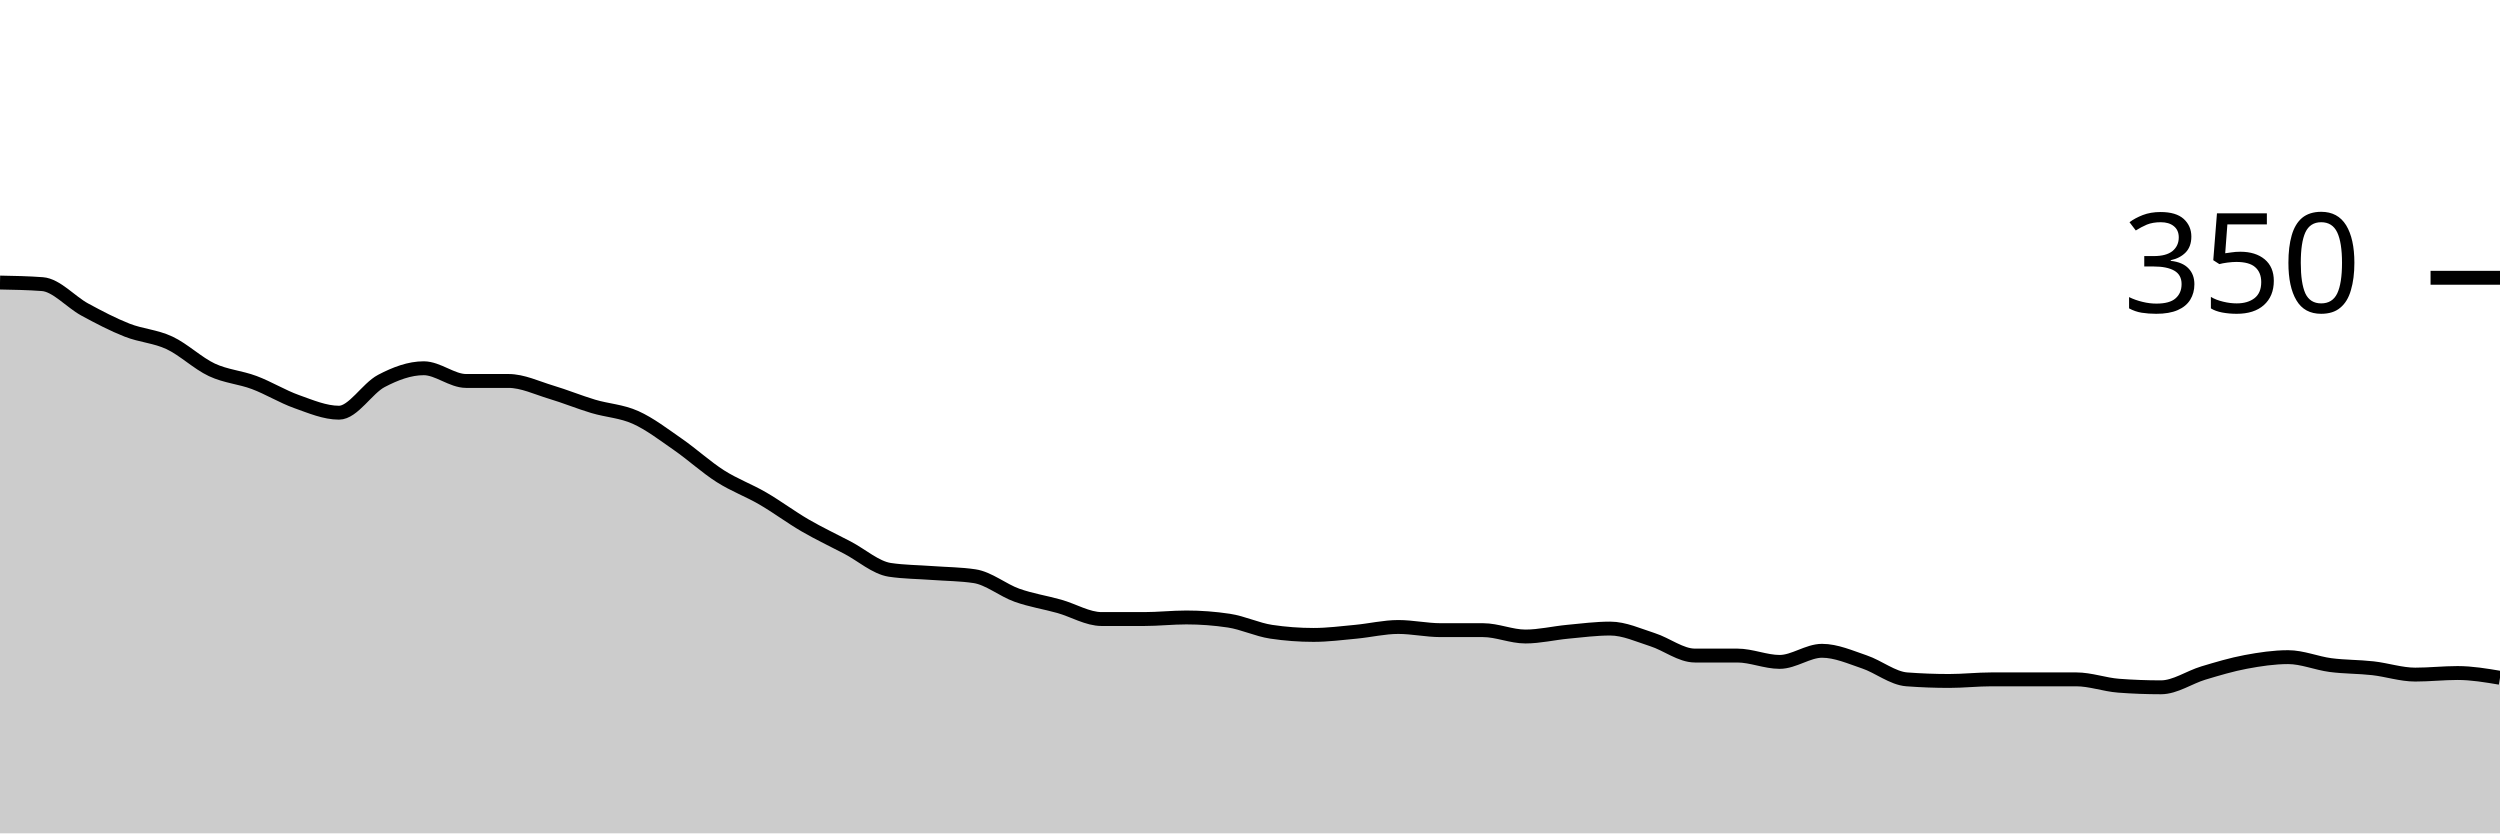
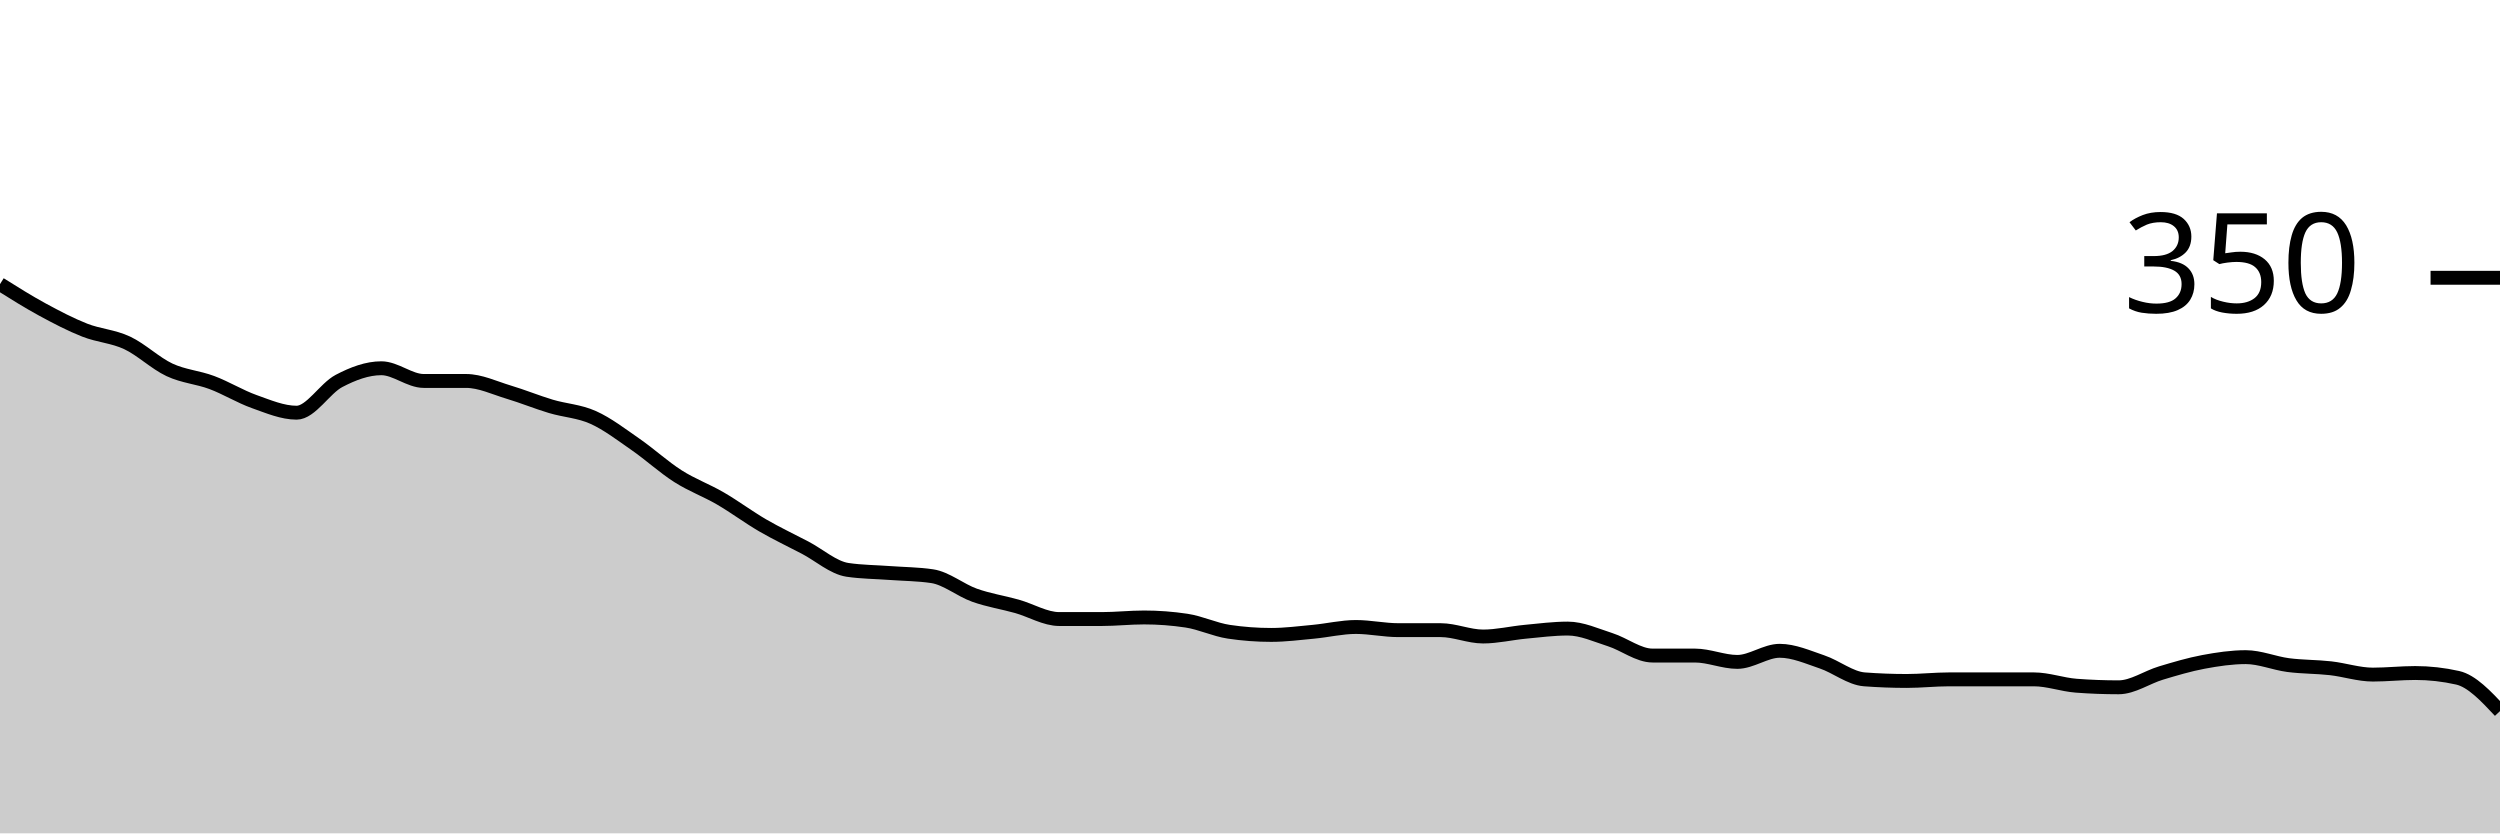
<svg xmlns="http://www.w3.org/2000/svg" viewBox="0 0 180 60">
  <g transform="translate(0,20)">
-     <path class="area" fill="rgba(0, 0, 0, 0.2)" d="M0,0.343C1.017,0.362,2.034,0.381,3.051,0.457C4.068,0.533,5.085,1.733,6.102,2.286C7.119,2.838,8.136,3.371,9.153,3.771C10.169,4.171,11.186,4.21,12.203,4.686C13.22,5.162,14.237,6.152,15.254,6.629C16.271,7.105,17.288,7.162,18.305,7.543C19.322,7.924,20.339,8.552,21.356,8.914C22.373,9.276,23.39,9.714,24.407,9.714C25.424,9.714,26.441,7.962,27.458,7.429C28.475,6.895,29.492,6.514,30.508,6.514C31.525,6.514,32.542,7.429,33.559,7.429C34.576,7.429,35.593,7.429,36.61,7.429C37.627,7.429,38.644,7.924,39.661,8.229C40.678,8.533,41.695,8.952,42.712,9.257C43.729,9.562,44.746,9.6,45.763,10.057C46.78,10.514,47.797,11.295,48.814,12C49.831,12.705,50.847,13.638,51.864,14.286C52.881,14.933,53.898,15.295,54.915,15.886C55.932,16.476,56.949,17.238,57.966,17.829C58.983,18.419,60,18.895,61.017,19.429C62.034,19.962,63.051,20.876,64.068,21.029C65.085,21.181,66.102,21.181,67.119,21.257C68.136,21.333,69.153,21.333,70.169,21.486C71.186,21.638,72.203,22.495,73.22,22.857C74.237,23.219,75.254,23.371,76.271,23.657C77.288,23.943,78.305,24.571,79.322,24.571C80.339,24.571,81.356,24.571,82.373,24.571C83.39,24.571,84.407,24.457,85.424,24.457C86.441,24.457,87.458,24.533,88.475,24.686C89.492,24.838,90.508,25.333,91.525,25.486C92.542,25.638,93.559,25.714,94.576,25.714C95.593,25.714,96.61,25.581,97.627,25.486C98.644,25.39,99.661,25.143,100.678,25.143C101.695,25.143,102.712,25.371,103.729,25.371C104.746,25.371,105.763,25.371,106.78,25.371C107.797,25.371,108.814,25.829,109.831,25.829C110.847,25.829,111.864,25.581,112.881,25.486C113.898,25.39,114.915,25.257,115.932,25.257C116.949,25.257,117.966,25.733,118.983,26.057C120,26.381,121.017,27.2,122.034,27.2C123.051,27.2,124.068,27.2,125.085,27.2C126.102,27.2,127.119,27.657,128.136,27.657C129.153,27.657,130.169,26.857,131.186,26.857C132.203,26.857,133.22,27.314,134.237,27.657C135.254,28,136.271,28.838,137.288,28.914C138.305,28.99,139.322,29.029,140.339,29.029C141.356,29.029,142.373,28.914,143.39,28.914C144.407,28.914,145.424,28.914,146.441,28.914C147.458,28.914,148.475,28.914,149.492,28.914C150.508,28.914,151.525,29.295,152.542,29.371C153.559,29.448,154.576,29.486,155.593,29.486C156.61,29.486,157.627,28.762,158.644,28.457C159.661,28.152,160.678,27.848,161.695,27.657C162.712,27.467,163.729,27.314,164.746,27.314C165.763,27.314,166.78,27.752,167.797,27.886C168.814,28.019,169.831,28,170.847,28.114C171.864,28.229,172.881,28.571,173.898,28.571C174.915,28.571,175.932,28.457,176.949,28.457C177.966,28.457,178.983,28.629,180,28.8L180,40C178.983,40,177.966,40,176.949,40C175.932,40,174.915,40,173.898,40C172.881,40,171.864,40,170.847,40C169.831,40,168.814,40,167.797,40C166.78,40,165.763,40,164.746,40C163.729,40,162.712,40,161.695,40C160.678,40,159.661,40,158.644,40C157.627,40,156.61,40,155.593,40C154.576,40,153.559,40,152.542,40C151.525,40,150.508,40,149.492,40C148.475,40,147.458,40,146.441,40C145.424,40,144.407,40,143.39,40C142.373,40,141.356,40,140.339,40C139.322,40,138.305,40,137.288,40C136.271,40,135.254,40,134.237,40C133.22,40,132.203,40,131.186,40C130.169,40,129.153,40,128.136,40C127.119,40,126.102,40,125.085,40C124.068,40,123.051,40,122.034,40C121.017,40,120,40,118.983,40C117.966,40,116.949,40,115.932,40C114.915,40,113.898,40,112.881,40C111.864,40,110.847,40,109.831,40C108.814,40,107.797,40,106.78,40C105.763,40,104.746,40,103.729,40C102.712,40,101.695,40,100.678,40C99.661,40,98.644,40,97.627,40C96.61,40,95.593,40,94.576,40C93.559,40,92.542,40,91.525,40C90.508,40,89.492,40,88.475,40C87.458,40,86.441,40,85.424,40C84.407,40,83.39,40,82.373,40C81.356,40,80.339,40,79.322,40C78.305,40,77.288,40,76.271,40C75.254,40,74.237,40,73.22,40C72.203,40,71.186,40,70.169,40C69.153,40,68.136,40,67.119,40C66.102,40,65.085,40,64.068,40C63.051,40,62.034,40,61.017,40C60,40,58.983,40,57.966,40C56.949,40,55.932,40,54.915,40C53.898,40,52.881,40,51.864,40C50.847,40,49.831,40,48.814,40C47.797,40,46.78,40,45.763,40C44.746,40,43.729,40,42.712,40C41.695,40,40.678,40,39.661,40C38.644,40,37.627,40,36.61,40C35.593,40,34.576,40,33.559,40C32.542,40,31.525,40,30.508,40C29.492,40,28.475,40,27.458,40C26.441,40,25.424,40,24.407,40C23.39,40,22.373,40,21.356,40C20.339,40,19.322,40,18.305,40C17.288,40,16.271,40,15.254,40C14.237,40,13.22,40,12.203,40C11.186,40,10.169,40,9.153,40C8.136,40,7.119,40,6.102,40C5.085,40,4.068,40,3.051,40C2.034,40,1.017,40,0,40Z" />
-     <path class="line" stroke="black" fill="none" d="M0,0.343C1.017,0.362,2.034,0.381,3.051,0.457C4.068,0.533,5.085,1.733,6.102,2.286C7.119,2.838,8.136,3.371,9.153,3.771C10.169,4.171,11.186,4.21,12.203,4.686C13.22,5.162,14.237,6.152,15.254,6.629C16.271,7.105,17.288,7.162,18.305,7.543C19.322,7.924,20.339,8.552,21.356,8.914C22.373,9.276,23.39,9.714,24.407,9.714C25.424,9.714,26.441,7.962,27.458,7.429C28.475,6.895,29.492,6.514,30.508,6.514C31.525,6.514,32.542,7.429,33.559,7.429C34.576,7.429,35.593,7.429,36.61,7.429C37.627,7.429,38.644,7.924,39.661,8.229C40.678,8.533,41.695,8.952,42.712,9.257C43.729,9.562,44.746,9.6,45.763,10.057C46.78,10.514,47.797,11.295,48.814,12C49.831,12.705,50.847,13.638,51.864,14.286C52.881,14.933,53.898,15.295,54.915,15.886C55.932,16.476,56.949,17.238,57.966,17.829C58.983,18.419,60,18.895,61.017,19.429C62.034,19.962,63.051,20.876,64.068,21.029C65.085,21.181,66.102,21.181,67.119,21.257C68.136,21.333,69.153,21.333,70.169,21.486C71.186,21.638,72.203,22.495,73.22,22.857C74.237,23.219,75.254,23.371,76.271,23.657C77.288,23.943,78.305,24.571,79.322,24.571C80.339,24.571,81.356,24.571,82.373,24.571C83.39,24.571,84.407,24.457,85.424,24.457C86.441,24.457,87.458,24.533,88.475,24.686C89.492,24.838,90.508,25.333,91.525,25.486C92.542,25.638,93.559,25.714,94.576,25.714C95.593,25.714,96.61,25.581,97.627,25.486C98.644,25.39,99.661,25.143,100.678,25.143C101.695,25.143,102.712,25.371,103.729,25.371C104.746,25.371,105.763,25.371,106.78,25.371C107.797,25.371,108.814,25.829,109.831,25.829C110.847,25.829,111.864,25.581,112.881,25.486C113.898,25.39,114.915,25.257,115.932,25.257C116.949,25.257,117.966,25.733,118.983,26.057C120,26.381,121.017,27.2,122.034,27.2C123.051,27.2,124.068,27.2,125.085,27.2C126.102,27.2,127.119,27.657,128.136,27.657C129.153,27.657,130.169,26.857,131.186,26.857C132.203,26.857,133.22,27.314,134.237,27.657C135.254,28,136.271,28.838,137.288,28.914C138.305,28.99,139.322,29.029,140.339,29.029C141.356,29.029,142.373,28.914,143.39,28.914C144.407,28.914,145.424,28.914,146.441,28.914C147.458,28.914,148.475,28.914,149.492,28.914C150.508,28.914,151.525,29.295,152.542,29.371C153.559,29.448,154.576,29.486,155.593,29.486C156.61,29.486,157.627,28.762,158.644,28.457C159.661,28.152,160.678,27.848,161.695,27.657C162.712,27.467,163.729,27.314,164.746,27.314C165.763,27.314,166.78,27.752,167.797,27.886C168.814,28.019,169.831,28,170.847,28.114C171.864,28.229,172.881,28.571,173.898,28.571C174.915,28.571,175.932,28.457,176.949,28.457C177.966,28.457,178.983,28.629,180,28.8" />
+     <path class="area" fill="rgba(0, 0, 0, 0.2)" d="M0,0.457C1.017,1.095,2.034,1.733,3.051,2.286C4.068,2.838,5.085,3.371,6.102,3.771C7.119,4.171,8.136,4.21,9.153,4.686C10.169,5.162,11.186,6.152,12.203,6.629C13.22,7.105,14.237,7.162,15.254,7.543C16.271,7.924,17.288,8.552,18.305,8.914C19.322,9.276,20.339,9.714,21.356,9.714C22.373,9.714,23.39,7.962,24.407,7.429C25.424,6.895,26.441,6.514,27.458,6.514C28.475,6.514,29.492,7.429,30.508,7.429C31.525,7.429,32.542,7.429,33.559,7.429C34.576,7.429,35.593,7.924,36.61,8.229C37.627,8.533,38.644,8.952,39.661,9.257C40.678,9.562,41.695,9.6,42.712,10.057C43.729,10.514,44.746,11.295,45.763,12C46.78,12.705,47.797,13.638,48.814,14.286C49.831,14.933,50.847,15.295,51.864,15.886C52.881,16.476,53.898,17.238,54.915,17.829C55.932,18.419,56.949,18.895,57.966,19.429C58.983,19.962,60,20.876,61.017,21.029C62.034,21.181,63.051,21.181,64.068,21.257C65.085,21.333,66.102,21.333,67.119,21.486C68.136,21.638,69.153,22.495,70.169,22.857C71.186,23.219,72.203,23.371,73.22,23.657C74.237,23.943,75.254,24.571,76.271,24.571C77.288,24.571,78.305,24.571,79.322,24.571C80.339,24.571,81.356,24.457,82.373,24.457C83.39,24.457,84.407,24.533,85.424,24.686C86.441,24.838,87.458,25.333,88.475,25.486C89.492,25.638,90.508,25.714,91.525,25.714C92.542,25.714,93.559,25.581,94.576,25.486C95.593,25.39,96.61,25.143,97.627,25.143C98.644,25.143,99.661,25.371,100.678,25.371C101.695,25.371,102.712,25.371,103.729,25.371C104.746,25.371,105.763,25.829,106.78,25.829C107.797,25.829,108.814,25.581,109.831,25.486C110.847,25.39,111.864,25.257,112.881,25.257C113.898,25.257,114.915,25.733,115.932,26.057C116.949,26.381,117.966,27.2,118.983,27.2C120,27.2,121.017,27.2,122.034,27.2C123.051,27.2,124.068,27.657,125.085,27.657C126.102,27.657,127.119,26.857,128.136,26.857C129.153,26.857,130.169,27.314,131.186,27.657C132.203,28,133.22,28.838,134.237,28.914C135.254,28.99,136.271,29.029,137.288,29.029C138.305,29.029,139.322,28.914,140.339,28.914C141.356,28.914,142.373,28.914,143.39,28.914C144.407,28.914,145.424,28.914,146.441,28.914C147.458,28.914,148.475,29.295,149.492,29.371C150.508,29.448,151.525,29.486,152.542,29.486C153.559,29.486,154.576,28.762,155.593,28.457C156.61,28.152,157.627,27.848,158.644,27.657C159.661,27.467,160.678,27.314,161.695,27.314C162.712,27.314,163.729,27.752,164.746,27.886C165.763,28.019,166.78,28,167.797,28.114C168.814,28.229,169.831,28.571,170.847,28.571C171.864,28.571,172.881,28.457,173.898,28.457C174.915,28.457,175.932,28.571,176.949,28.8C177.966,29.029,178.983,30.114,180,31.2L180,40C178.983,40,177.966,40,176.949,40C175.932,40,174.915,40,173.898,40C172.881,40,171.864,40,170.847,40C169.831,40,168.814,40,167.797,40C166.78,40,165.763,40,164.746,40C163.729,40,162.712,40,161.695,40C160.678,40,159.661,40,158.644,40C157.627,40,156.61,40,155.593,40C154.576,40,153.559,40,152.542,40C151.525,40,150.508,40,149.492,40C148.475,40,147.458,40,146.441,40C145.424,40,144.407,40,143.39,40C142.373,40,141.356,40,140.339,40C139.322,40,138.305,40,137.288,40C136.271,40,135.254,40,134.237,40C133.22,40,132.203,40,131.186,40C130.169,40,129.153,40,128.136,40C127.119,40,126.102,40,125.085,40C124.068,40,123.051,40,122.034,40C121.017,40,120,40,118.983,40C117.966,40,116.949,40,115.932,40C114.915,40,113.898,40,112.881,40C111.864,40,110.847,40,109.831,40C108.814,40,107.797,40,106.78,40C105.763,40,104.746,40,103.729,40C102.712,40,101.695,40,100.678,40C99.661,40,98.644,40,97.627,40C96.61,40,95.593,40,94.576,40C93.559,40,92.542,40,91.525,40C90.508,40,89.492,40,88.475,40C87.458,40,86.441,40,85.424,40C84.407,40,83.39,40,82.373,40C81.356,40,80.339,40,79.322,40C78.305,40,77.288,40,76.271,40C75.254,40,74.237,40,73.22,40C72.203,40,71.186,40,70.169,40C69.153,40,68.136,40,67.119,40C66.102,40,65.085,40,64.068,40C63.051,40,62.034,40,61.017,40C60,40,58.983,40,57.966,40C56.949,40,55.932,40,54.915,40C53.898,40,52.881,40,51.864,40C50.847,40,49.831,40,48.814,40C47.797,40,46.78,40,45.763,40C44.746,40,43.729,40,42.712,40C41.695,40,40.678,40,39.661,40C38.644,40,37.627,40,36.61,40C35.593,40,34.576,40,33.559,40C32.542,40,31.525,40,30.508,40C29.492,40,28.475,40,27.458,40C26.441,40,25.424,40,24.407,40C23.39,40,22.373,40,21.356,40C20.339,40,19.322,40,18.305,40C17.288,40,16.271,40,15.254,40C14.237,40,13.22,40,12.203,40C11.186,40,10.169,40,9.153,40C8.136,40,7.119,40,6.102,40C5.085,40,4.068,40,3.051,40C2.034,40,1.017,40,0,40Z" />
+     <path class="line" stroke="black" fill="none" d="M0,0.457C1.017,1.095,2.034,1.733,3.051,2.286C4.068,2.838,5.085,3.371,6.102,3.771C7.119,4.171,8.136,4.21,9.153,4.686C10.169,5.162,11.186,6.152,12.203,6.629C13.22,7.105,14.237,7.162,15.254,7.543C16.271,7.924,17.288,8.552,18.305,8.914C19.322,9.276,20.339,9.714,21.356,9.714C22.373,9.714,23.39,7.962,24.407,7.429C25.424,6.895,26.441,6.514,27.458,6.514C28.475,6.514,29.492,7.429,30.508,7.429C31.525,7.429,32.542,7.429,33.559,7.429C34.576,7.429,35.593,7.924,36.61,8.229C37.627,8.533,38.644,8.952,39.661,9.257C40.678,9.562,41.695,9.6,42.712,10.057C43.729,10.514,44.746,11.295,45.763,12C46.78,12.705,47.797,13.638,48.814,14.286C49.831,14.933,50.847,15.295,51.864,15.886C52.881,16.476,53.898,17.238,54.915,17.829C55.932,18.419,56.949,18.895,57.966,19.429C58.983,19.962,60,20.876,61.017,21.029C62.034,21.181,63.051,21.181,64.068,21.257C65.085,21.333,66.102,21.333,67.119,21.486C68.136,21.638,69.153,22.495,70.169,22.857C71.186,23.219,72.203,23.371,73.22,23.657C74.237,23.943,75.254,24.571,76.271,24.571C77.288,24.571,78.305,24.571,79.322,24.571C80.339,24.571,81.356,24.457,82.373,24.457C83.39,24.457,84.407,24.533,85.424,24.686C86.441,24.838,87.458,25.333,88.475,25.486C89.492,25.638,90.508,25.714,91.525,25.714C92.542,25.714,93.559,25.581,94.576,25.486C95.593,25.39,96.61,25.143,97.627,25.143C98.644,25.143,99.661,25.371,100.678,25.371C101.695,25.371,102.712,25.371,103.729,25.371C104.746,25.371,105.763,25.829,106.78,25.829C107.797,25.829,108.814,25.581,109.831,25.486C110.847,25.39,111.864,25.257,112.881,25.257C113.898,25.257,114.915,25.733,115.932,26.057C116.949,26.381,117.966,27.2,118.983,27.2C120,27.2,121.017,27.2,122.034,27.2C123.051,27.2,124.068,27.657,125.085,27.657C126.102,27.657,127.119,26.857,128.136,26.857C129.153,26.857,130.169,27.314,131.186,27.657C132.203,28,133.22,28.838,134.237,28.914C135.254,28.99,136.271,29.029,137.288,29.029C138.305,29.029,139.322,28.914,140.339,28.914C141.356,28.914,142.373,28.914,143.39,28.914C144.407,28.914,145.424,28.914,146.441,28.914C147.458,28.914,148.475,29.295,149.492,29.371C150.508,29.448,151.525,29.486,152.542,29.486C153.559,29.486,154.576,28.762,155.593,28.457C156.61,28.152,157.627,27.848,158.644,27.657C159.661,27.467,160.678,27.314,161.695,27.314C162.712,27.314,163.729,27.752,164.746,27.886C165.763,28.019,166.78,28,167.797,28.114C168.814,28.229,169.831,28.571,170.847,28.571C171.864,28.571,172.881,28.457,173.898,28.457C174.915,28.457,175.932,28.571,176.949,28.8C177.966,29.029,178.983,30.114,180,31.2" />
    <path class="axis-ceiling" stroke-width="1" stroke="black" fill="none" d="M175,0L180,0" />
    <text class="axis-ceiling-label" font-family="sans-serif" text-anchor="end" font-size="10px" x="170" y="2.5">350</text>
  </g>
</svg>
